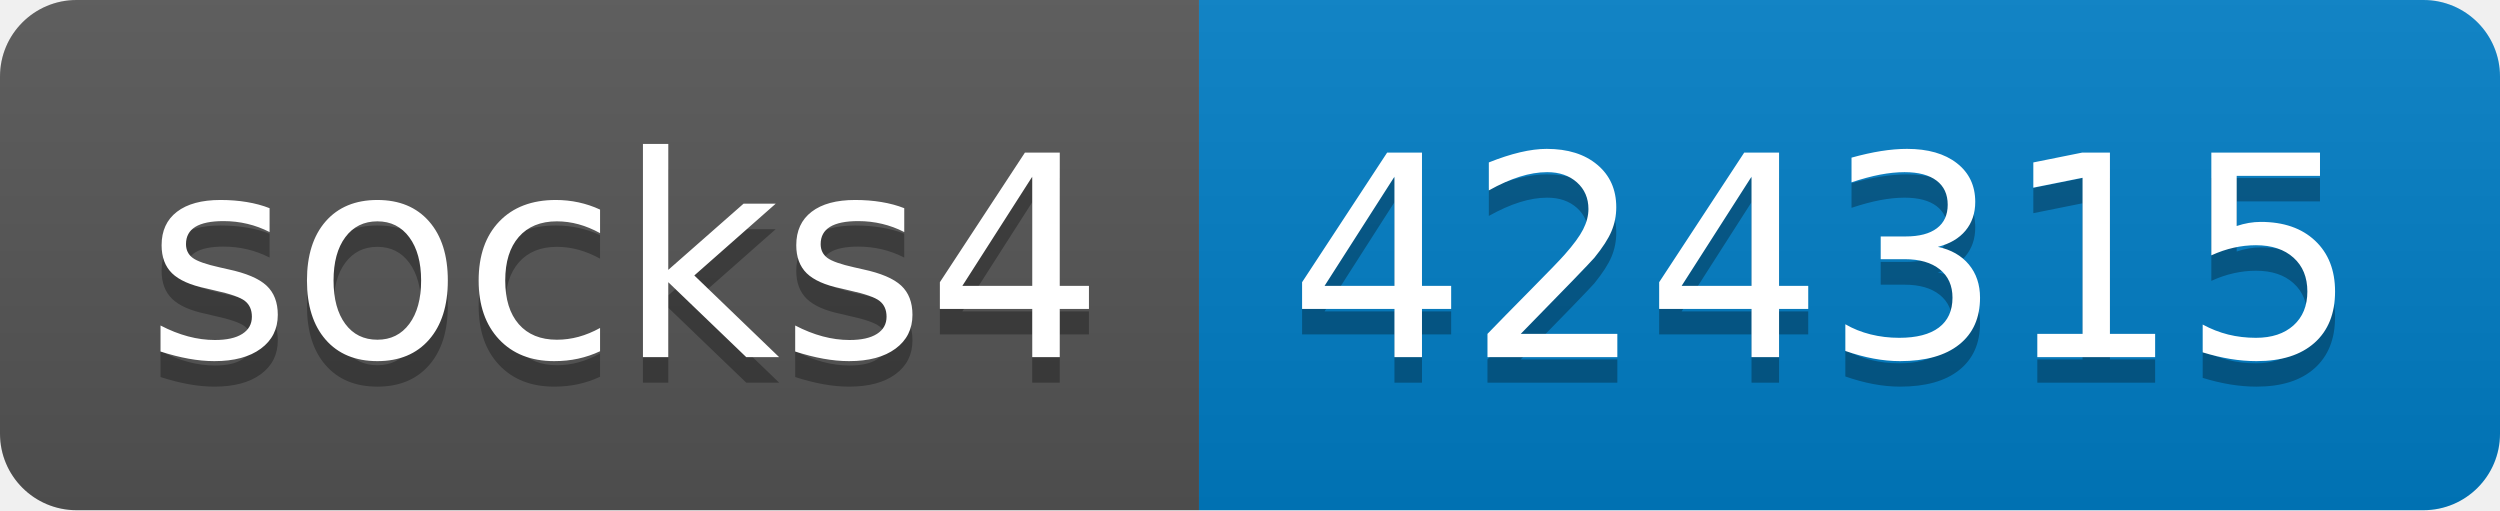
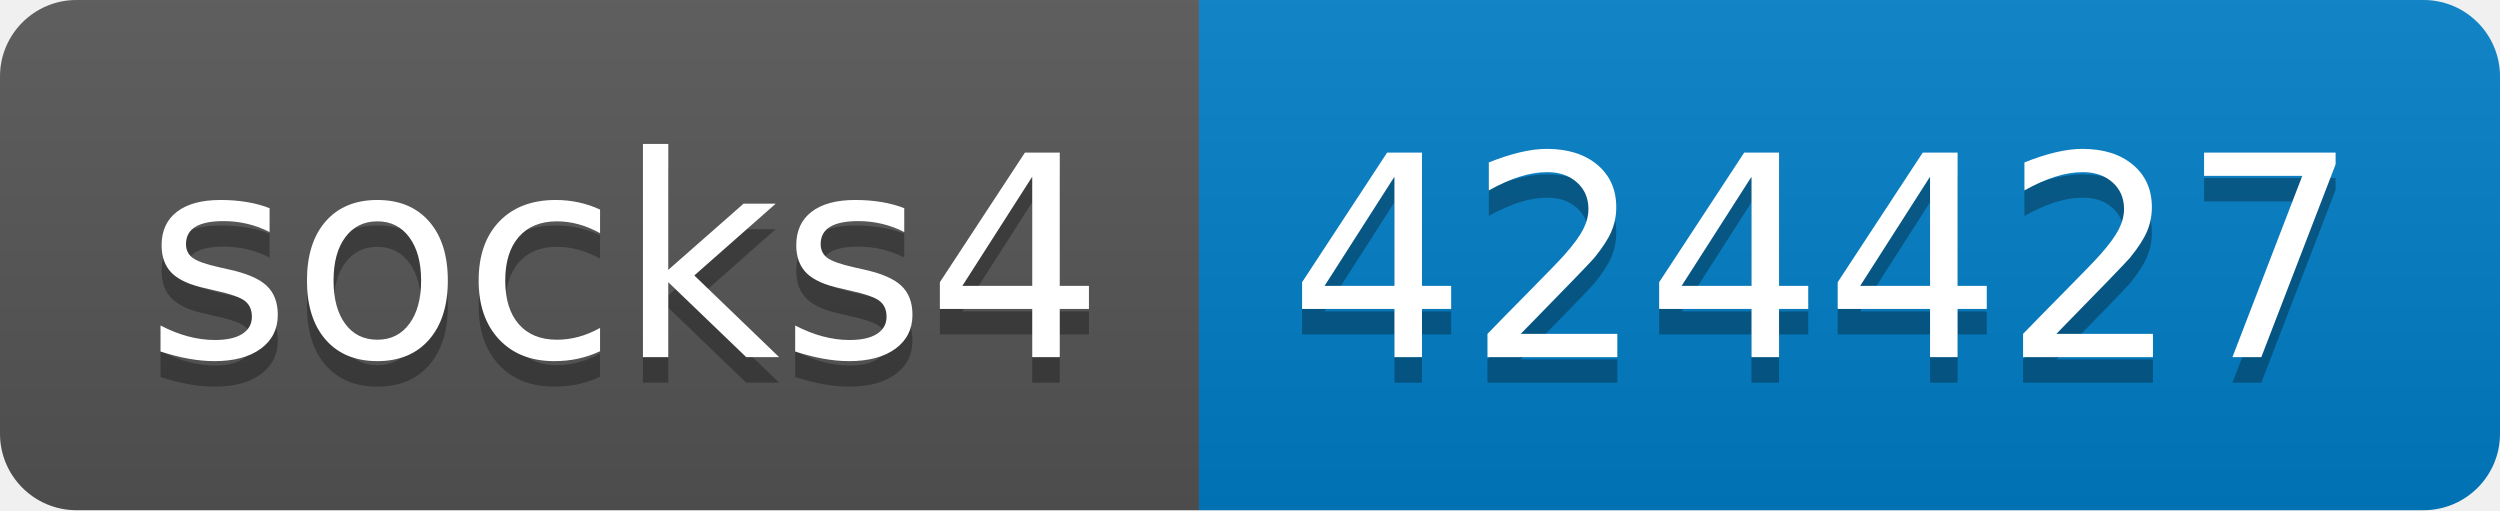
- <svg xmlns="http://www.w3.org/2000/svg" width="98" height="20" role="img" aria-label="socks4: 424315">
+ <svg xmlns="http://www.w3.org/2000/svg" width="98" height="20" role="img" aria-label="socks4: 424427">
  <linearGradient id="s" x2="0" y2="100%">
    <stop offset="0" stop-color="#bbb" stop-opacity=".1" />
    <stop offset="1" stop-opacity=".1" />
  </linearGradient>
  <clipPath id="r">
    <rect width="98" height="20" rx="3" fill="#fff" />
  </clipPath>
  <g clip-path="url(#r)">
    <rect width="47" height="20" fill="#555" />
    <rect x="47" width="51" height="20" fill="#007ec6" />
    <rect width="98" height="20" fill="url(#s)" />
  </g>
  <g fill="#fff" text-anchor="middle" font-family="Verdana,Geneva,DejaVu Sans,sans-serif" text-rendering="geometricPrecision" font-size="110">
    <text aria-hidden="true" x="245" y="150" fill="#010101" fill-opacity=".3" transform="scale(.1)" textLength="370">socks4</text>
    <text x="245" y="140" transform="scale(.1)" fill="#fff" textLength="370">socks4</text>
-     <text aria-hidden="true" x="715" y="150" fill="#010101" fill-opacity=".3" transform="scale(.1)" textLength="410">424315</text>
-     <text x="715" y="140" transform="scale(.1)" fill="#fff" textLength="410">424315</text>
+     <text aria-hidden="true" x="715" y="150" fill="#010101" fill-opacity=".3" transform="scale(.1)" textLength="410">424427</text>
+     <text x="715" y="140" transform="scale(.1)" fill="#fff" textLength="410">424427</text>
  </g>
</svg>
